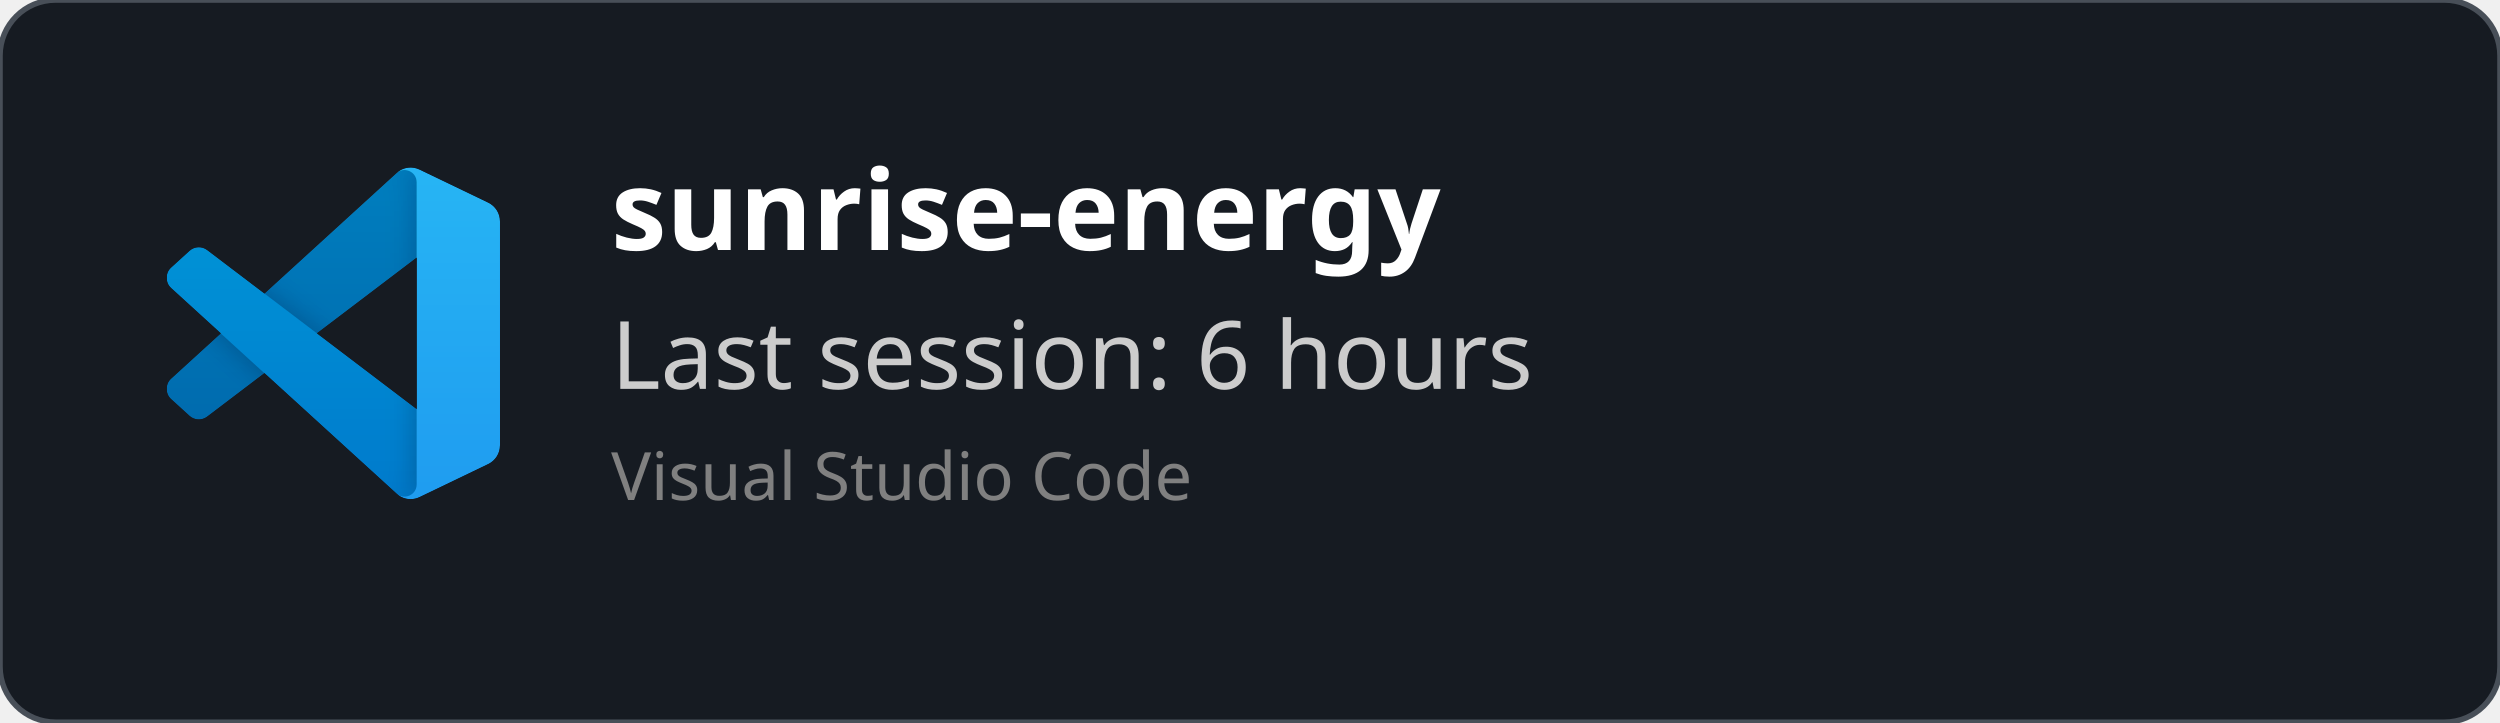
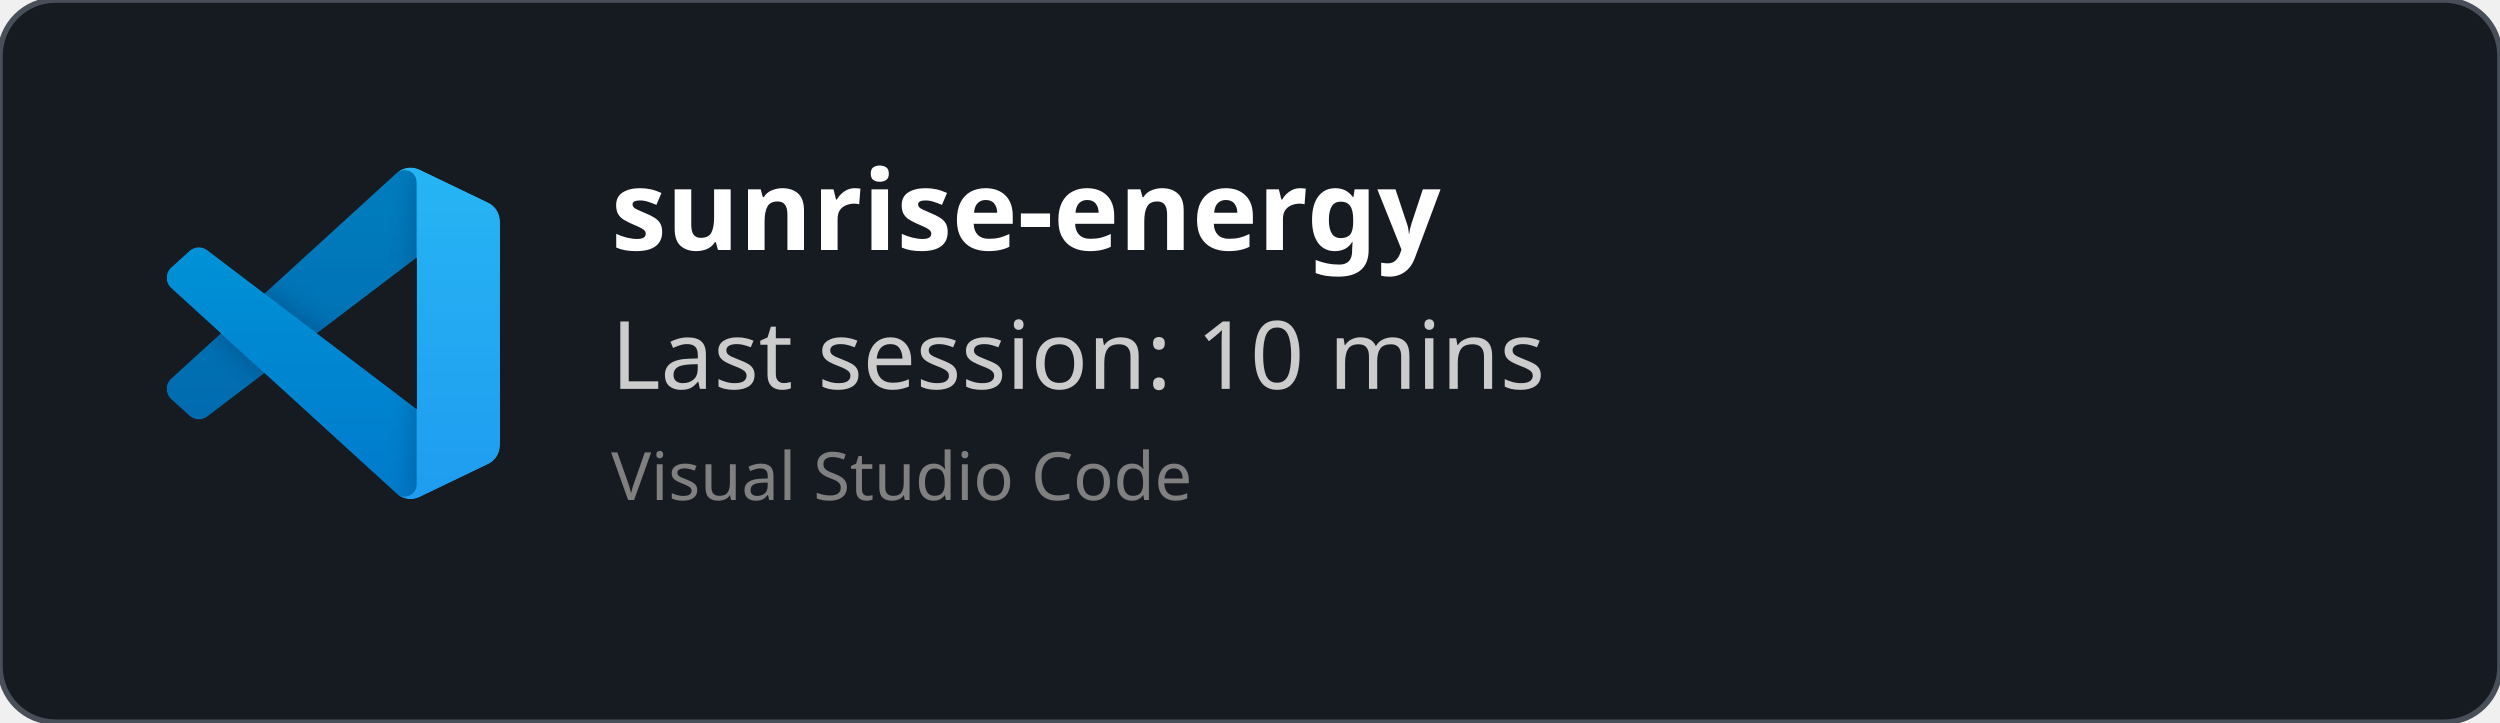
<svg xmlns="http://www.w3.org/2000/svg" width="450" height="130" viewBox="0 0 450 130" fill="none" role="img">
  <style>
    *{
        font-family: 'Segoe UI', Ubuntu, monospace
    }
    </style>
  <defs>
    <clipPath id="horizontalClip" x="20" y="20" width="500" height="200">
      <rect x="90" y="20" width="300" height="50" />
    </clipPath>
  </defs>
  <rect width="450" height="130" fill="rgba(22,27,34)" stroke="#484f58" stroke-width="1" fill-opacity="1" stroke-opacity="1" x="0" y="0" rx="10px" ry="10px">
    </rect>
  <svg width="60" height="60" x="30" y="30" viewBox="0 0 100 100" fill="none" id="vscode">
    <mask id="mask0" mask-type="alpha" maskUnits="userSpaceOnUse" x="0" y="0" width="100" height="100">
      <path fill-rule="evenodd" clip-rule="evenodd" d="M70.912 99.317C72.487 99.931 74.283 99.891 75.873 99.126L96.461 89.22C98.624 88.179 100 85.989 100 83.587V16.413C100 14.011 98.624 11.822 96.461 10.781L75.873 0.874C73.786 -0.13 71.345 0.116 69.513 1.447C69.252 1.637 69.003 1.849 68.769 2.083L29.355 38.041L12.187 25.01C10.589 23.797 8.354 23.896 6.869 25.246L1.363 30.255C-0.453 31.906 -0.455 34.763 1.359 36.417L16.247 50L1.359 63.583C-0.455 65.237 -0.453 68.094 1.363 69.745L6.869 74.754C8.354 76.104 10.589 76.204 12.187 74.99L29.355 61.959L68.769 97.917C69.392 98.541 70.125 99.01 70.912 99.317ZM75.015 27.299L45.109 50L75.015 72.701V27.299Z" fill="white" />
    </mask>
    <g mask="url(#mask0)">
      <path d="M96.461 10.796L75.857 0.876C73.472 -0.273 70.622 0.212 68.75 2.083L1.299 63.583C-0.516 65.237 -0.514 68.094 1.303 69.745L6.813 74.754C8.298 76.104 10.535 76.204 12.134 74.99L93.361 13.37C96.086 11.303 100 13.246 100 16.667V16.427C100 14.027 98.625 11.838 96.461 10.796Z" fill="#0065A9" />
      <g filter="url(#filter0_d)">
        <path d="M96.461 89.204L75.857 99.124C73.472 100.273 70.622 99.788 68.75 97.917L1.299 36.417C-0.516 34.763 -0.514 31.906 1.303 30.255L6.813 25.246C8.298 23.896 10.535 23.796 12.134 25.009L93.361 86.63C96.086 88.697 100 86.754 100 83.333V83.573C100 85.974 98.625 88.162 96.461 89.204Z" fill="#007ACC" />
      </g>
      <g filter="url(#filter1_d)">
        <path d="M75.858 99.126C73.472 100.274 70.622 99.788 68.75 97.917C71.056 100.223 75 98.59 75 95.328V4.672C75 1.41 71.056 -0.223 68.75 2.083C70.622 0.211 73.472 -0.274 75.858 0.874L96.459 10.781C98.623 11.822 100 14.011 100 16.413V83.587C100 85.989 98.623 88.179 96.459 89.22L75.858 99.126Z" fill="#1F9CF0" />
      </g>
      <g style="mix-blend-mode:overlay" opacity="0.25">
        <path fill-rule="evenodd" clip-rule="evenodd" d="M70.851 99.317C72.426 99.931 74.222 99.891 75.812 99.126L96.4 89.22C98.563 88.179 99.939 85.989 99.939 83.587V16.413C99.939 14.011 98.564 11.822 96.4 10.781L75.812 0.874C73.725 -0.13 71.284 0.116 69.453 1.447C69.191 1.637 68.942 1.849 68.708 2.083L29.294 38.041L12.126 25.01C10.528 23.796 8.293 23.896 6.809 25.246L1.302 30.255C-0.513 31.906 -0.515 34.763 1.298 36.417L16.186 50L1.298 63.583C-0.515 65.237 -0.513 68.094 1.302 69.745L6.809 74.754C8.293 76.104 10.528 76.204 12.126 74.99L29.294 61.959L68.708 97.917C69.332 98.54 70.064 99.01 70.851 99.317ZM74.954 27.299L45.048 50L74.954 72.701V27.299Z" fill="url(#paint0_linear)" />
      </g>
    </g>
    <defs>
      <filter id="filter0_d" x="-8.394" y="15.829" width="116.727" height="92.246" filterUnits="userSpaceOnUse" color-interpolation-filters="sRGB">
        <feFlood flood-opacity="0" result="BackgroundImageFix" />
        <feColorMatrix in="SourceAlpha" type="matrix" values="0 0 0 0 0 0 0 0 0 0 0 0 0 0 0 0 0 0 127 0" />
        <feOffset />
        <feGaussianBlur stdDeviation="4.167" />
        <feColorMatrix type="matrix" values="0 0 0 0 0 0 0 0 0 0 0 0 0 0 0 0 0 0 0.25 0" />
        <feBlend mode="overlay" in2="BackgroundImageFix" result="effect1_dropShadow" />
        <feBlend mode="normal" in="SourceGraphic" in2="effect1_dropShadow" result="shape" />
      </filter>
      <filter id="filter1_d" x="60.417" y="-8.076" width="47.917" height="116.151" filterUnits="userSpaceOnUse" color-interpolation-filters="sRGB">
        <feFlood flood-opacity="0" result="BackgroundImageFix" />
        <feColorMatrix in="SourceAlpha" type="matrix" values="0 0 0 0 0 0 0 0 0 0 0 0 0 0 0 0 0 0 127 0" />
        <feOffset />
        <feGaussianBlur stdDeviation="4.167" />
        <feColorMatrix type="matrix" values="0 0 0 0 0 0 0 0 0 0 0 0 0 0 0 0 0 0 0.25 0" />
        <feBlend mode="overlay" in2="BackgroundImageFix" result="effect1_dropShadow" />
        <feBlend mode="normal" in="SourceGraphic" in2="effect1_dropShadow" result="shape" />
      </filter>
      <linearGradient id="paint0_linear" x1="49.939" y1="0.258" x2="49.939" y2="99.742" gradientUnits="userSpaceOnUse">
        <stop stop-color="white" />
        <stop offset="1" stop-color="white" stop-opacity="0" />
      </linearGradient>
    </defs>
  </svg>
  <text x="110" y="45" font-size="20" clip-path="url(#horizontalClip)" font-weight="bold" font-family="Ubuntu" fill="white">
    sunrise-energy
    </text>
  <text x="110" y="70" font-size="17px" font-family="Ubuntu" fill="#ccc">
-     Last session: 6 hours
+     Last session: 10 mins
    </text>
  <text x="110" y="90" font-size="12px" font-family="Ubuntu" fill="grey">
    Visual Studio Code
    </text>
</svg>
